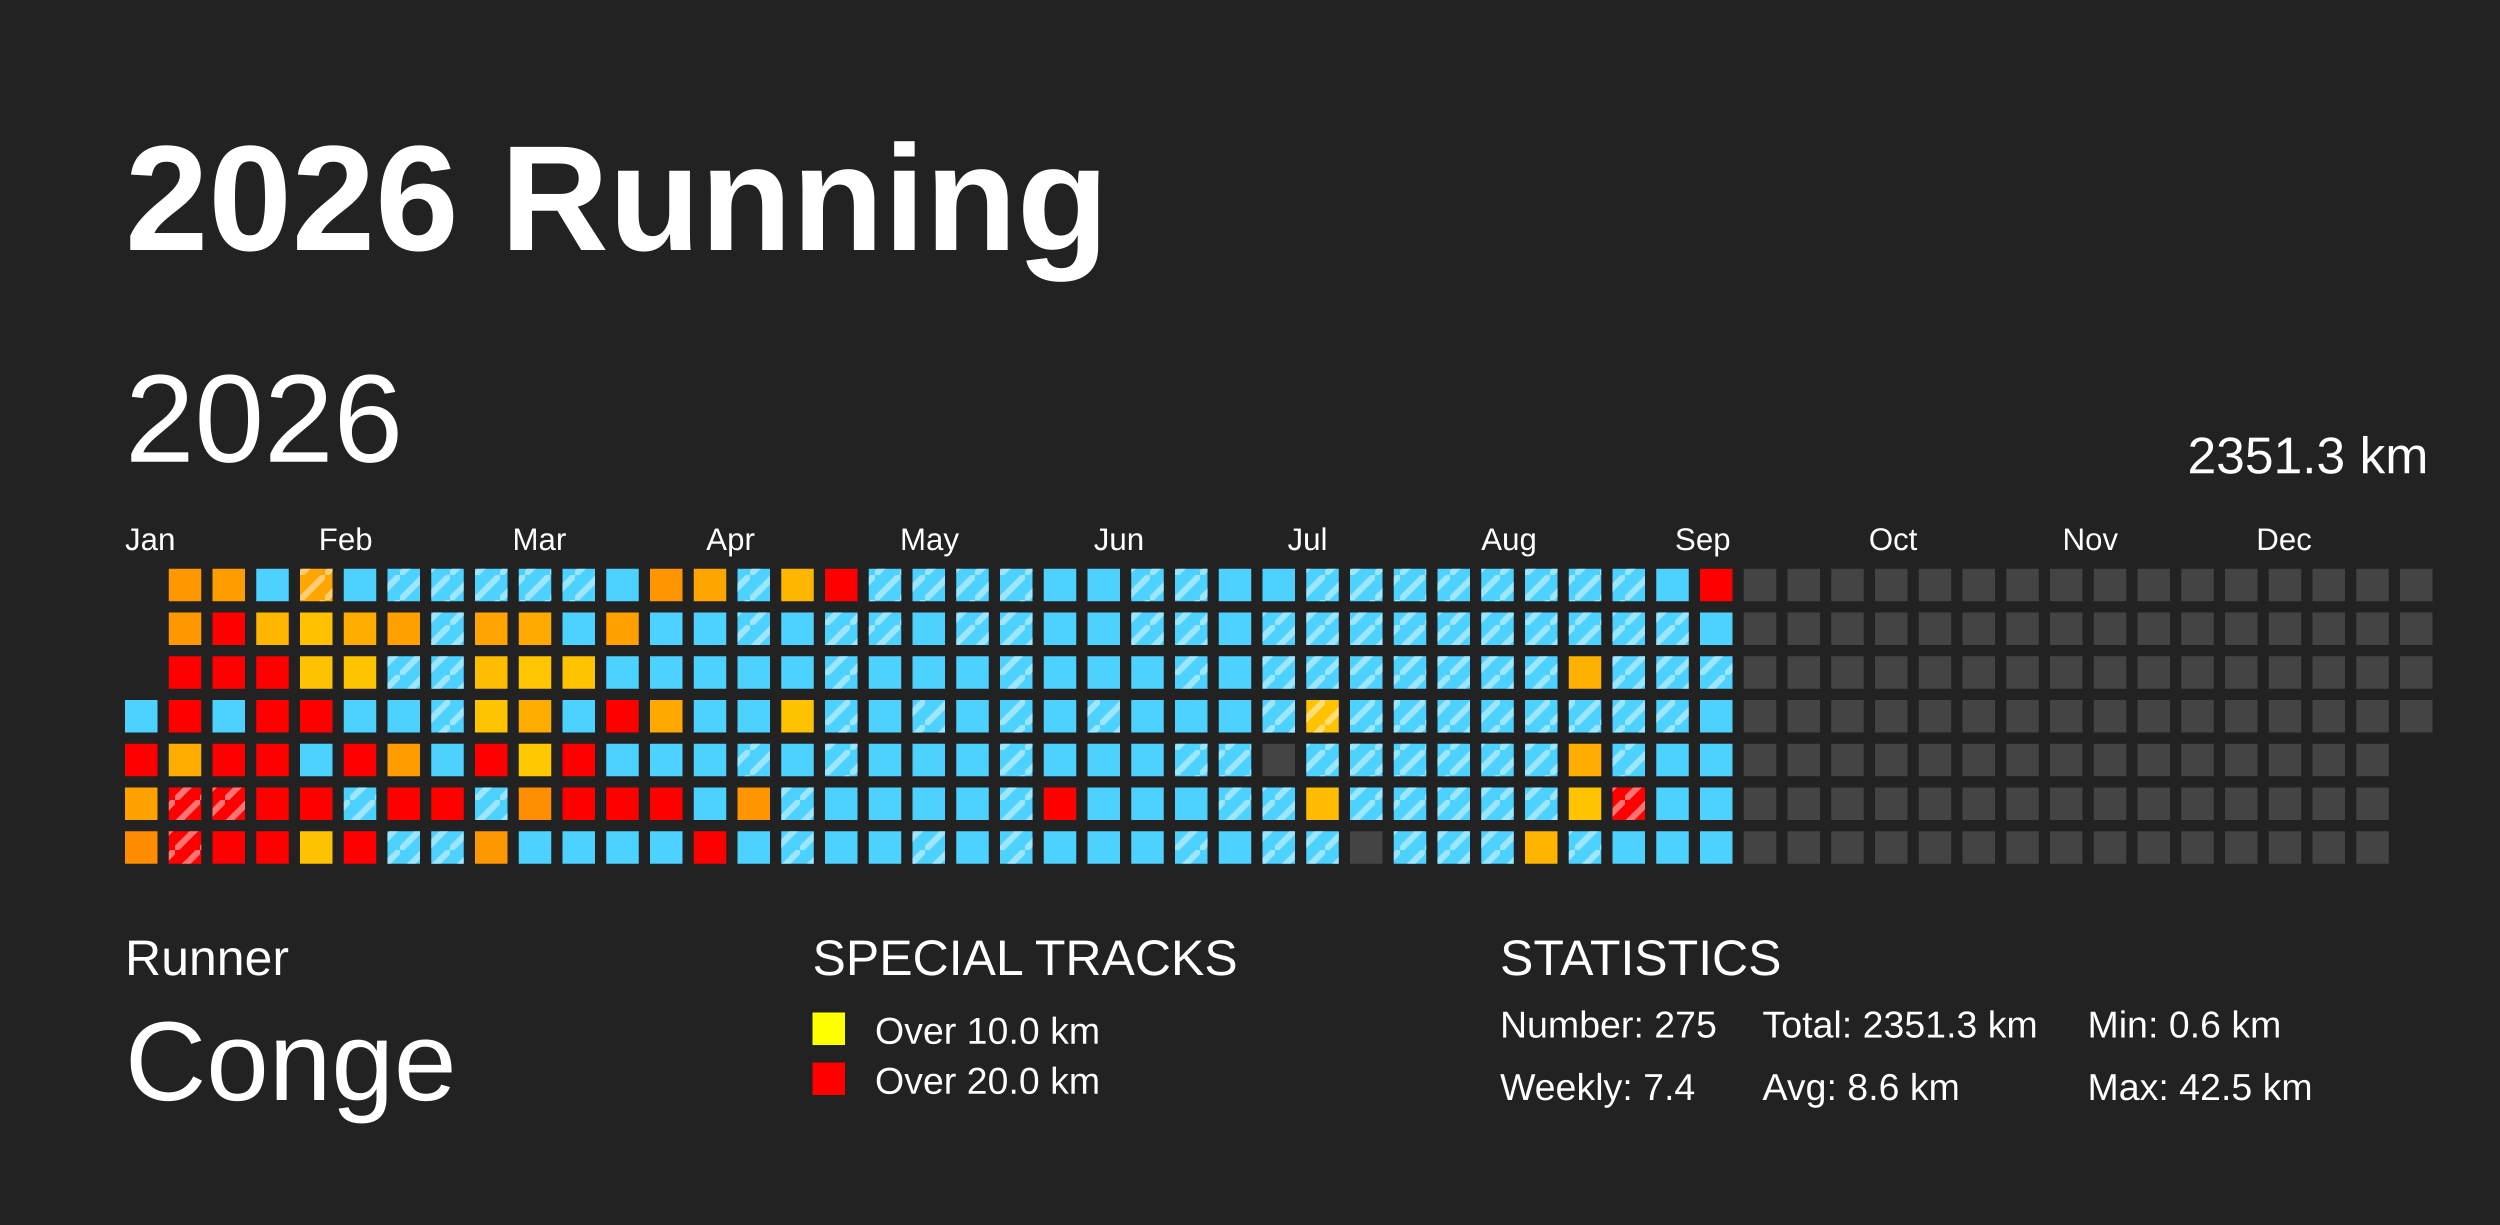
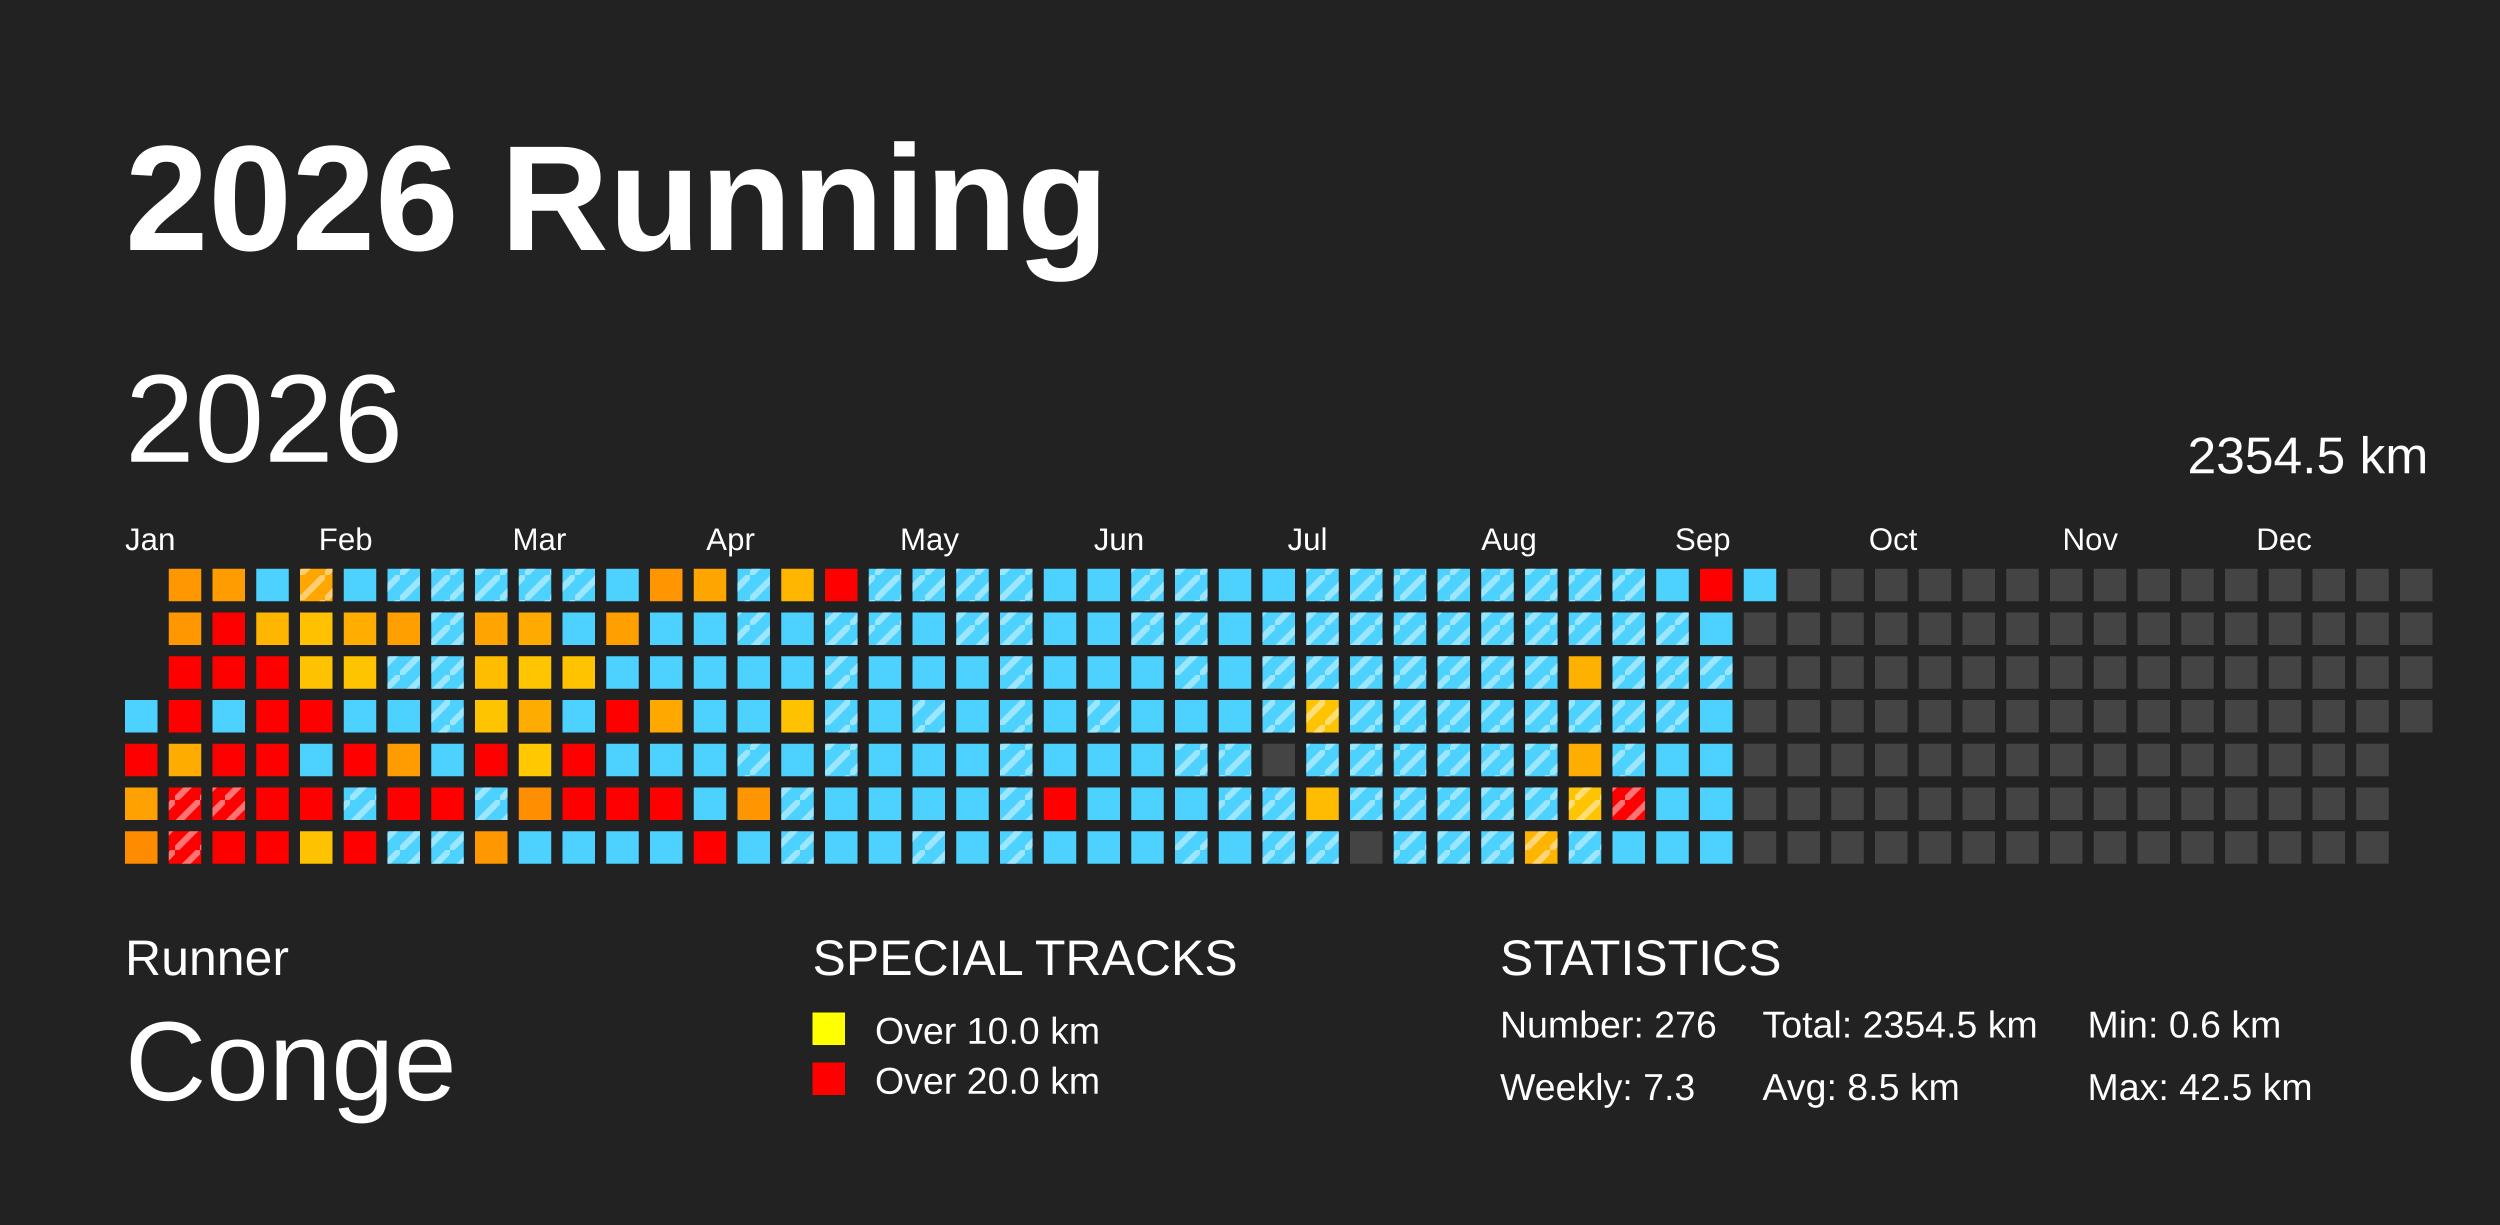
<svg xmlns="http://www.w3.org/2000/svg" baseProfile="full" height="98mm" version="1.1" viewBox="0,0,200,98" width="200mm">
  <defs>
    <pattern height="2" id="indoor-stripe" patternUnits="userSpaceOnUse" width="2">
      <line stroke="white" stroke-opacity="0.45" stroke-width="0.5" x1="0" x2="2" y1="2" y2="0" />
    </pattern>
  </defs>
  <rect fill="#222222" height="98" width="200" x="0" y="0" />
  <text fill="#FFFFFF" style="font-size:12px; font-family:Arial; font-weight:bold;" x="10" y="20">2026 Running</text>
  <text fill="#FFFFFF" style="font-size:4px; font-family:Arial" x="10" y="78">Runner</text>
  <text fill="#FFFFFF" style="font-size:9px; font-family:Arial" x="10" y="88">Conge</text>
  <text fill="#FFFFFF" style="font-size:4px; font-family:Arial" x="65" y="78">SPECIAL TRACKS</text>
  <rect fill="yellow" height="2.6" width="2.6" x="65" y="81" />
  <text fill="#FFFFFF" style="font-size:3px; font-family:Arial" x="70" y="83.5">Over 10.0 km</text>
  <rect fill="red" height="2.6" width="2.6" x="65" y="85" />
  <text fill="#FFFFFF" style="font-size:3px; font-family:Arial" x="70" y="87.5">Over 20.0 km</text>
  <text fill="#FFFFFF" style="font-size:4px; font-family:Arial" x="120" y="78">STATISTICS</text>
-   <text fill="#FFFFFF" style="font-size:3px; font-family:Arial" x="120" y="83">Number: 275</text>
-   <text fill="#FFFFFF" style="font-size:3px; font-family:Arial" x="120" y="88">Weekly: 7.4</text>
-   <text fill="#FFFFFF" style="font-size:3px; font-family:Arial" x="141" y="83">Total: 2351.3 km</text>
-   <text fill="#FFFFFF" style="font-size:3px; font-family:Arial" x="141" y="88">Avg: 8.6 km</text>
+   <text fill="#FFFFFF" style="font-size:3px; font-family:Arial" x="120" y="83">Number: 276</text>
+   <text fill="#FFFFFF" style="font-size:3px; font-family:Arial" x="120" y="88">Weekly: 7.3</text>
+   <text fill="#FFFFFF" style="font-size:3px; font-family:Arial" x="141" y="83">Total: 2354.5 km</text>
+   <text fill="#FFFFFF" style="font-size:3px; font-family:Arial" x="141" y="88">Avg: 8.5 km</text>
  <text fill="#FFFFFF" style="font-size:3px; font-family:Arial" x="167" y="83">Min: 0.6 km</text>
  <text fill="#FFFFFF" style="font-size:3px; font-family:Arial" x="167" y="88">Max: 42.5 km</text>
  <text dominant-baseline="hanging" fill="#FFFFFF" style="font-size:10.0px; font-family:Arial;" x="10" y="30">2026</text>
-   <text dominant-baseline="hanging" fill="#FFFFFF" style="font-size:4.125px; font-family:Arial;" x="175" y="35">2351.3 km</text>
+   <text dominant-baseline="hanging" fill="#FFFFFF" style="font-size:4.125px; font-family:Arial;" x="175" y="35">2354.5 km</text>
  <text fill="#FFFFFF" style="font-size:2.5px; font-family:Arial" x="10.0" y="44">Jan</text>
  <text fill="#FFFFFF" style="font-size:2.5px; font-family:Arial" x="25.5" y="44">Feb</text>
  <text fill="#FFFFFF" style="font-size:2.5px; font-family:Arial" x="41.0" y="44">Mar</text>
  <text fill="#FFFFFF" style="font-size:2.5px; font-family:Arial" x="56.5" y="44">Apr</text>
  <text fill="#FFFFFF" style="font-size:2.5px; font-family:Arial" x="72.0" y="44">May</text>
  <text fill="#FFFFFF" style="font-size:2.5px; font-family:Arial" x="87.5" y="44">Jun</text>
  <text fill="#FFFFFF" style="font-size:2.5px; font-family:Arial" x="103.0" y="44">Jul</text>
  <text fill="#FFFFFF" style="font-size:2.5px; font-family:Arial" x="118.5" y="44">Aug</text>
  <text fill="#FFFFFF" style="font-size:2.5px; font-family:Arial" x="134.0" y="44">Sep</text>
  <text fill="#FFFFFF" style="font-size:2.5px; font-family:Arial" x="149.5" y="44">Oct</text>
  <text fill="#FFFFFF" style="font-size:2.5px; font-family:Arial" x="165.0" y="44">Nov</text>
  <text fill="#FFFFFF" style="font-size:2.5px; font-family:Arial" x="180.5" y="44">Dec</text>
  <rect fill="#4dd2ff" height="2.6" width="2.6" x="10.0" y="56.0" />
  <rect fill="red" height="2.6" width="2.6" x="10.0" y="59.5" />
  <rect fill="#ffa100" height="2.6" width="2.6" x="10.0" y="63.0" />
  <rect fill="#ff8b00" height="2.6" width="2.6" x="10.0" y="66.5" />
  <rect fill="#ff9700" height="2.6" width="2.6" x="13.5" y="45.5" />
  <rect fill="#ff9800" height="2.6" width="2.6" x="13.5" y="49.0" />
  <rect fill="red" height="2.6" width="2.6" x="13.5" y="52.5" />
  <rect fill="red" height="2.6" width="2.6" x="13.5" y="56.0" />
  <rect fill="#ffac00" height="2.6" width="2.6" x="13.5" y="59.5" />
  <rect fill="red" height="2.6" width="2.6" x="13.5" y="63.0" />
  <rect fill="url(#indoor-stripe)" height="2.6" style="pointer-events: none;" width="2.6" x="13.5" y="63.0" />
  <rect fill="red" height="2.6" width="2.6" x="13.5" y="66.5" />
  <rect fill="url(#indoor-stripe)" height="2.6" style="pointer-events: none;" width="2.6" x="13.5" y="66.5" />
  <rect fill="#ff9d00" height="2.6" width="2.6" x="17.0" y="45.5" />
  <rect fill="red" height="2.6" width="2.6" x="17.0" y="49.0" />
  <rect fill="red" height="2.6" width="2.6" x="17.0" y="52.5" />
  <rect fill="#4dd2ff" height="2.6" width="2.6" x="17.0" y="56.0" />
  <rect fill="red" height="2.6" width="2.6" x="17.0" y="59.5" />
  <rect fill="red" height="2.6" width="2.6" x="17.0" y="63.0" />
  <rect fill="url(#indoor-stripe)" height="2.6" style="pointer-events: none;" width="2.6" x="17.0" y="63.0" />
  <rect fill="red" height="2.6" width="2.6" x="17.0" y="66.5" />
  <rect fill="#4dd2ff" height="2.6" width="2.6" x="20.5" y="45.5" />
  <rect fill="#ffb600" height="2.6" width="2.6" x="20.5" y="49.0" />
  <rect fill="red" height="2.6" width="2.6" x="20.5" y="52.5" />
  <rect fill="red" height="2.6" width="2.6" x="20.5" y="56.0" />
  <rect fill="red" height="2.6" width="2.6" x="20.5" y="59.5" />
  <rect fill="red" height="2.6" width="2.6" x="20.5" y="63.0" />
  <rect fill="red" height="2.6" width="2.6" x="20.5" y="66.5" />
  <rect fill="#ffa600" height="2.6" width="2.6" x="24.0" y="45.5" />
  <rect fill="url(#indoor-stripe)" height="2.6" style="pointer-events: none;" width="2.6" x="24.0" y="45.5" />
  <rect fill="#ffc100" height="2.6" width="2.6" x="24.0" y="49.0" />
  <rect fill="#ffc200" height="2.6" width="2.6" x="24.0" y="52.5" />
  <rect fill="red" height="2.6" width="2.6" x="24.0" y="56.0" />
  <rect fill="#4dd2ff" height="2.6" width="2.6" x="24.0" y="59.5" />
  <rect fill="red" height="2.6" width="2.6" x="24.0" y="63.0" />
  <rect fill="#ffc200" height="2.6" width="2.6" x="24.0" y="66.5" />
  <rect fill="#4dd2ff" height="2.6" width="2.6" x="27.5" y="45.5" />
  <rect fill="#ffae00" height="2.6" width="2.6" x="27.5" y="49.0" />
  <rect fill="#ffc400" height="2.6" width="2.6" x="27.5" y="52.5" />
  <rect fill="#4dd2ff" height="2.6" width="2.6" x="27.5" y="56.0" />
  <rect fill="red" height="2.6" width="2.6" x="27.5" y="59.5" />
  <rect fill="#4dd2ff" height="2.6" width="2.6" x="27.5" y="63.0" />
  <rect fill="url(#indoor-stripe)" height="2.6" style="pointer-events: none;" width="2.6" x="27.5" y="63.0" />
  <rect fill="red" height="2.6" width="2.6" x="27.5" y="66.5" />
  <rect fill="#4dd2ff" height="2.6" width="2.6" x="31.0" y="45.5" />
  <rect fill="url(#indoor-stripe)" height="2.6" style="pointer-events: none;" width="2.6" x="31.0" y="45.5" />
  <rect fill="#ffa000" height="2.6" width="2.6" x="31.0" y="49.0" />
  <rect fill="#4dd2ff" height="2.6" width="2.6" x="31.0" y="52.5" />
  <rect fill="url(#indoor-stripe)" height="2.6" style="pointer-events: none;" width="2.6" x="31.0" y="52.5" />
  <rect fill="#4dd2ff" height="2.6" width="2.6" x="31.0" y="56.0" />
  <rect fill="#ff9c00" height="2.6" width="2.6" x="31.0" y="59.5" />
  <rect fill="red" height="2.6" width="2.6" x="31.0" y="63.0" />
  <rect fill="#4dd2ff" height="2.6" width="2.6" x="31.0" y="66.5" />
  <rect fill="url(#indoor-stripe)" height="2.6" style="pointer-events: none;" width="2.6" x="31.0" y="66.5" />
  <rect fill="#4dd2ff" height="2.6" width="2.6" x="34.5" y="45.5" />
  <rect fill="url(#indoor-stripe)" height="2.6" style="pointer-events: none;" width="2.6" x="34.5" y="45.5" />
  <rect fill="#4dd2ff" height="2.6" width="2.6" x="34.5" y="49.0" />
  <rect fill="url(#indoor-stripe)" height="2.6" style="pointer-events: none;" width="2.6" x="34.5" y="49.0" />
  <rect fill="#4dd2ff" height="2.6" width="2.6" x="34.5" y="52.5" />
  <rect fill="url(#indoor-stripe)" height="2.6" style="pointer-events: none;" width="2.6" x="34.5" y="52.5" />
  <rect fill="#4dd2ff" height="2.6" width="2.6" x="34.5" y="56.0" />
  <rect fill="url(#indoor-stripe)" height="2.6" style="pointer-events: none;" width="2.6" x="34.5" y="56.0" />
  <rect fill="#4dd2ff" height="2.6" width="2.6" x="34.5" y="59.5" />
  <rect fill="red" height="2.6" width="2.6" x="34.5" y="63.0" />
  <rect fill="#4dd2ff" height="2.6" width="2.6" x="34.5" y="66.5" />
  <rect fill="url(#indoor-stripe)" height="2.6" style="pointer-events: none;" width="2.6" x="34.5" y="66.5" />
  <rect fill="#4dd2ff" height="2.6" width="2.6" x="38.0" y="45.5" />
  <rect fill="url(#indoor-stripe)" height="2.6" style="pointer-events: none;" width="2.6" x="38.0" y="45.5" />
  <rect fill="#ffa400" height="2.6" width="2.6" x="38.0" y="49.0" />
  <rect fill="#ffbd00" height="2.6" width="2.6" x="38.0" y="52.5" />
  <rect fill="#ffc400" height="2.6" width="2.6" x="38.0" y="56.0" />
  <rect fill="red" height="2.6" width="2.6" x="38.0" y="59.5" />
  <rect fill="#4dd2ff" height="2.6" width="2.6" x="38.0" y="63.0" />
  <rect fill="url(#indoor-stripe)" height="2.6" style="pointer-events: none;" width="2.6" x="38.0" y="63.0" />
  <rect fill="#ff9800" height="2.6" width="2.6" x="38.0" y="66.5" />
  <rect fill="#4dd2ff" height="2.6" width="2.6" x="41.5" y="45.5" />
  <rect fill="url(#indoor-stripe)" height="2.6" style="pointer-events: none;" width="2.6" x="41.5" y="45.5" />
  <rect fill="#ffaa00" height="2.6" width="2.6" x="41.5" y="49.0" />
  <rect fill="#ffc600" height="2.6" width="2.6" x="41.5" y="52.5" />
  <rect fill="#ffac00" height="2.6" width="2.6" x="41.5" y="56.0" />
  <rect fill="#ffc800" height="2.6" width="2.6" x="41.5" y="59.5" />
  <rect fill="#ff8e00" height="2.6" width="2.6" x="41.5" y="63.0" />
  <rect fill="#4dd2ff" height="2.6" width="2.6" x="41.5" y="66.5" />
  <rect fill="#4dd2ff" height="2.6" width="2.6" x="45.0" y="45.5" />
  <rect fill="url(#indoor-stripe)" height="2.6" style="pointer-events: none;" width="2.6" x="45.0" y="45.5" />
  <rect fill="#4dd2ff" height="2.6" width="2.6" x="45.0" y="49.0" />
  <rect fill="#ffc300" height="2.6" width="2.6" x="45.0" y="52.5" />
  <rect fill="#4dd2ff" height="2.6" width="2.6" x="45.0" y="56.0" />
  <rect fill="red" height="2.6" width="2.6" x="45.0" y="59.5" />
  <rect fill="red" height="2.6" width="2.6" x="45.0" y="63.0" />
  <rect fill="#4dd2ff" height="2.6" width="2.6" x="45.0" y="66.5" />
  <rect fill="#4dd2ff" height="2.6" width="2.6" x="48.5" y="45.5" />
  <rect fill="#ff9f00" height="2.6" width="2.6" x="48.5" y="49.0" />
  <rect fill="#4dd2ff" height="2.6" width="2.6" x="48.5" y="52.5" />
  <rect fill="red" height="2.6" width="2.6" x="48.5" y="56.0" />
  <rect fill="#4dd2ff" height="2.6" width="2.6" x="48.5" y="59.5" />
  <rect fill="red" height="2.6" width="2.6" x="48.5" y="63.0" />
  <rect fill="#4dd2ff" height="2.6" width="2.6" x="48.5" y="66.5" />
  <rect fill="#ff9500" height="2.6" width="2.6" x="52.0" y="45.5" />
  <rect fill="#4dd2ff" height="2.6" width="2.6" x="52.0" y="49.0" />
  <rect fill="#4dd2ff" height="2.6" width="2.6" x="52.0" y="52.5" />
  <rect fill="#ffa900" height="2.6" width="2.6" x="52.0" y="56.0" />
  <rect fill="#4dd2ff" height="2.6" width="2.6" x="52.0" y="59.5" />
  <rect fill="red" height="2.6" width="2.6" x="52.0" y="63.0" />
  <rect fill="#4dd2ff" height="2.6" width="2.6" x="52.0" y="66.5" />
  <rect fill="#ffa500" height="2.6" width="2.6" x="55.5" y="45.5" />
  <rect fill="#4dd2ff" height="2.6" width="2.6" x="55.5" y="49.0" />
  <rect fill="#4dd2ff" height="2.6" width="2.6" x="55.5" y="52.5" />
  <rect fill="#4dd2ff" height="2.6" width="2.6" x="55.5" y="56.0" />
  <rect fill="#4dd2ff" height="2.6" width="2.6" x="55.5" y="59.5" />
  <rect fill="#4dd2ff" height="2.6" width="2.6" x="55.5" y="63.0" />
  <rect fill="red" height="2.6" width="2.6" x="55.5" y="66.5" />
  <rect fill="#4dd2ff" height="2.6" width="2.6" x="59.0" y="45.5" />
  <rect fill="url(#indoor-stripe)" height="2.6" style="pointer-events: none;" width="2.6" x="59.0" y="45.5" />
  <rect fill="#4dd2ff" height="2.6" width="2.6" x="59.0" y="49.0" />
  <rect fill="url(#indoor-stripe)" height="2.6" style="pointer-events: none;" width="2.6" x="59.0" y="49.0" />
  <rect fill="#4dd2ff" height="2.6" width="2.6" x="59.0" y="52.5" />
  <rect fill="#4dd2ff" height="2.6" width="2.6" x="59.0" y="56.0" />
  <rect fill="#4dd2ff" height="2.6" width="2.6" x="59.0" y="59.5" />
  <rect fill="url(#indoor-stripe)" height="2.6" style="pointer-events: none;" width="2.6" x="59.0" y="59.5" />
  <rect fill="#ff9500" height="2.6" width="2.6" x="59.0" y="63.0" />
  <rect fill="#4dd2ff" height="2.6" width="2.6" x="59.0" y="66.5" />
  <rect fill="#ffb600" height="2.6" width="2.6" x="62.5" y="45.5" />
  <rect fill="#4dd2ff" height="2.6" width="2.6" x="62.5" y="49.0" />
  <rect fill="#4dd2ff" height="2.6" width="2.6" x="62.5" y="52.5" />
  <rect fill="#ffc200" height="2.6" width="2.6" x="62.5" y="56.0" />
  <rect fill="#4dd2ff" height="2.6" width="2.6" x="62.5" y="59.5" />
  <rect fill="#4dd2ff" height="2.6" width="2.6" x="62.5" y="63.0" />
  <rect fill="url(#indoor-stripe)" height="2.6" style="pointer-events: none;" width="2.6" x="62.5" y="63.0" />
  <rect fill="#4dd2ff" height="2.6" width="2.6" x="62.5" y="66.5" />
  <rect fill="url(#indoor-stripe)" height="2.6" style="pointer-events: none;" width="2.6" x="62.5" y="66.5" />
  <rect fill="red" height="2.6" width="2.6" x="66.0" y="45.5" />
  <rect fill="#4dd2ff" height="2.6" width="2.6" x="66.0" y="49.0" />
  <rect fill="url(#indoor-stripe)" height="2.6" style="pointer-events: none;" width="2.6" x="66.0" y="49.0" />
  <rect fill="#4dd2ff" height="2.6" width="2.6" x="66.0" y="52.5" />
  <rect fill="url(#indoor-stripe)" height="2.6" style="pointer-events: none;" width="2.6" x="66.0" y="52.5" />
  <rect fill="#4dd2ff" height="2.6" width="2.6" x="66.0" y="56.0" />
  <rect fill="url(#indoor-stripe)" height="2.6" style="pointer-events: none;" width="2.6" x="66.0" y="56.0" />
  <rect fill="#4dd2ff" height="2.6" width="2.6" x="66.0" y="59.5" />
  <rect fill="url(#indoor-stripe)" height="2.6" style="pointer-events: none;" width="2.6" x="66.0" y="59.5" />
  <rect fill="#4dd2ff" height="2.6" width="2.6" x="66.0" y="63.0" />
  <rect fill="#4dd2ff" height="2.6" width="2.6" x="66.0" y="66.5" />
  <rect fill="#4dd2ff" height="2.6" width="2.6" x="69.5" y="45.5" />
  <rect fill="url(#indoor-stripe)" height="2.6" style="pointer-events: none;" width="2.6" x="69.5" y="45.5" />
  <rect fill="#4dd2ff" height="2.6" width="2.6" x="69.5" y="49.0" />
  <rect fill="url(#indoor-stripe)" height="2.6" style="pointer-events: none;" width="2.6" x="69.5" y="49.0" />
  <rect fill="#4dd2ff" height="2.6" width="2.6" x="69.5" y="52.5" />
  <rect fill="#4dd2ff" height="2.6" width="2.6" x="69.5" y="56.0" />
  <rect fill="#4dd2ff" height="2.6" width="2.6" x="69.5" y="59.5" />
  <rect fill="#4dd2ff" height="2.6" width="2.6" x="69.5" y="63.0" />
  <rect fill="#4dd2ff" height="2.6" width="2.6" x="69.5" y="66.5" />
  <rect fill="#4dd2ff" height="2.6" width="2.6" x="73.0" y="45.5" />
  <rect fill="url(#indoor-stripe)" height="2.6" style="pointer-events: none;" width="2.6" x="73.0" y="45.5" />
  <rect fill="#4dd2ff" height="2.6" width="2.6" x="73.0" y="49.0" />
  <rect fill="#4dd2ff" height="2.6" width="2.6" x="73.0" y="52.5" />
  <rect fill="#4dd2ff" height="2.6" width="2.6" x="73.0" y="56.0" />
  <rect fill="url(#indoor-stripe)" height="2.6" style="pointer-events: none;" width="2.6" x="73.0" y="56.0" />
  <rect fill="#4dd2ff" height="2.6" width="2.6" x="73.0" y="59.5" />
  <rect fill="#4dd2ff" height="2.6" width="2.6" x="73.0" y="63.0" />
  <rect fill="#4dd2ff" height="2.6" width="2.6" x="73.0" y="66.5" />
  <rect fill="url(#indoor-stripe)" height="2.6" style="pointer-events: none;" width="2.6" x="73.0" y="66.5" />
  <rect fill="#4dd2ff" height="2.6" width="2.6" x="76.5" y="45.5" />
  <rect fill="url(#indoor-stripe)" height="2.6" style="pointer-events: none;" width="2.6" x="76.5" y="45.5" />
  <rect fill="#4dd2ff" height="2.6" width="2.6" x="76.5" y="49.0" />
  <rect fill="url(#indoor-stripe)" height="2.6" style="pointer-events: none;" width="2.6" x="76.5" y="49.0" />
  <rect fill="#4dd2ff" height="2.6" width="2.6" x="76.5" y="52.5" />
  <rect fill="#4dd2ff" height="2.6" width="2.6" x="76.5" y="56.0" />
  <rect fill="#4dd2ff" height="2.6" width="2.6" x="76.5" y="59.5" />
  <rect fill="#4dd2ff" height="2.6" width="2.6" x="76.5" y="63.0" />
  <rect fill="#4dd2ff" height="2.6" width="2.6" x="76.5" y="66.5" />
  <rect fill="#4dd2ff" height="2.6" width="2.6" x="80.0" y="45.5" />
  <rect fill="url(#indoor-stripe)" height="2.6" style="pointer-events: none;" width="2.6" x="80.0" y="45.5" />
  <rect fill="#4dd2ff" height="2.6" width="2.6" x="80.0" y="49.0" />
  <rect fill="url(#indoor-stripe)" height="2.6" style="pointer-events: none;" width="2.6" x="80.0" y="49.0" />
  <rect fill="#4dd2ff" height="2.6" width="2.6" x="80.0" y="52.5" />
  <rect fill="url(#indoor-stripe)" height="2.6" style="pointer-events: none;" width="2.6" x="80.0" y="52.5" />
  <rect fill="#4dd2ff" height="2.6" width="2.6" x="80.0" y="56.0" />
  <rect fill="url(#indoor-stripe)" height="2.6" style="pointer-events: none;" width="2.6" x="80.0" y="56.0" />
  <rect fill="#4dd2ff" height="2.6" width="2.6" x="80.0" y="59.5" />
  <rect fill="url(#indoor-stripe)" height="2.6" style="pointer-events: none;" width="2.6" x="80.0" y="59.5" />
  <rect fill="#4dd2ff" height="2.6" width="2.6" x="80.0" y="63.0" />
  <rect fill="url(#indoor-stripe)" height="2.6" style="pointer-events: none;" width="2.6" x="80.0" y="63.0" />
  <rect fill="#4dd2ff" height="2.6" width="2.6" x="80.0" y="66.5" />
  <rect fill="url(#indoor-stripe)" height="2.6" style="pointer-events: none;" width="2.6" x="80.0" y="66.5" />
  <rect fill="#4dd2ff" height="2.6" width="2.6" x="83.5" y="45.5" />
  <rect fill="#4dd2ff" height="2.6" width="2.6" x="83.5" y="49.0" />
  <rect fill="#4dd2ff" height="2.6" width="2.6" x="83.5" y="52.5" />
  <rect fill="#4dd2ff" height="2.6" width="2.6" x="83.5" y="56.0" />
  <rect fill="#4dd2ff" height="2.6" width="2.6" x="83.5" y="59.5" />
  <rect fill="red" height="2.6" width="2.6" x="83.5" y="63.0" />
  <rect fill="#4dd2ff" height="2.6" width="2.6" x="83.5" y="66.5" />
  <rect fill="#4dd2ff" height="2.6" width="2.6" x="87.0" y="45.5" />
  <rect fill="#4dd2ff" height="2.6" width="2.6" x="87.0" y="49.0" />
  <rect fill="#4dd2ff" height="2.6" width="2.6" x="87.0" y="52.5" />
  <rect fill="#4dd2ff" height="2.6" width="2.6" x="87.0" y="56.0" />
  <rect fill="url(#indoor-stripe)" height="2.6" style="pointer-events: none;" width="2.6" x="87.0" y="56.0" />
  <rect fill="#4dd2ff" height="2.6" width="2.6" x="87.0" y="59.5" />
  <rect fill="#4dd2ff" height="2.6" width="2.6" x="87.0" y="63.0" />
  <rect fill="#4dd2ff" height="2.6" width="2.6" x="87.0" y="66.5" />
  <rect fill="#4dd2ff" height="2.6" width="2.6" x="90.5" y="45.5" />
  <rect fill="url(#indoor-stripe)" height="2.6" style="pointer-events: none;" width="2.6" x="90.5" y="45.5" />
  <rect fill="#4dd2ff" height="2.6" width="2.6" x="90.5" y="49.0" />
  <rect fill="url(#indoor-stripe)" height="2.6" style="pointer-events: none;" width="2.6" x="90.5" y="49.0" />
  <rect fill="#4dd2ff" height="2.6" width="2.6" x="90.5" y="52.5" />
  <rect fill="#4dd2ff" height="2.6" width="2.6" x="90.5" y="56.0" />
  <rect fill="#4dd2ff" height="2.6" width="2.6" x="90.5" y="59.5" />
  <rect fill="#4dd2ff" height="2.6" width="2.6" x="90.5" y="63.0" />
  <rect fill="#4dd2ff" height="2.6" width="2.6" x="90.5" y="66.5" />
  <rect fill="#4dd2ff" height="2.6" width="2.6" x="94.0" y="45.5" />
  <rect fill="url(#indoor-stripe)" height="2.6" style="pointer-events: none;" width="2.6" x="94.0" y="45.5" />
  <rect fill="#4dd2ff" height="2.6" width="2.6" x="94.0" y="49.0" />
  <rect fill="url(#indoor-stripe)" height="2.6" style="pointer-events: none;" width="2.6" x="94.0" y="49.0" />
  <rect fill="#4dd2ff" height="2.6" width="2.6" x="94.0" y="52.5" />
  <rect fill="url(#indoor-stripe)" height="2.6" style="pointer-events: none;" width="2.6" x="94.0" y="52.5" />
  <rect fill="#4dd2ff" height="2.6" width="2.6" x="94.0" y="56.0" />
  <rect fill="#4dd2ff" height="2.6" width="2.6" x="94.0" y="59.5" />
  <rect fill="url(#indoor-stripe)" height="2.6" style="pointer-events: none;" width="2.6" x="94.0" y="59.5" />
  <rect fill="#4dd2ff" height="2.6" width="2.6" x="94.0" y="63.0" />
  <rect fill="#4dd2ff" height="2.6" width="2.6" x="94.0" y="66.5" />
  <rect fill="url(#indoor-stripe)" height="2.6" style="pointer-events: none;" width="2.6" x="94.0" y="66.5" />
  <rect fill="#4dd2ff" height="2.6" width="2.6" x="97.5" y="45.5" />
  <rect fill="#4dd2ff" height="2.6" width="2.6" x="97.5" y="49.0" />
  <rect fill="#4dd2ff" height="2.6" width="2.6" x="97.5" y="52.5" />
  <rect fill="#4dd2ff" height="2.6" width="2.6" x="97.5" y="56.0" />
  <rect fill="#4dd2ff" height="2.6" width="2.6" x="97.5" y="59.5" />
  <rect fill="url(#indoor-stripe)" height="2.6" style="pointer-events: none;" width="2.6" x="97.5" y="59.5" />
  <rect fill="#4dd2ff" height="2.6" width="2.6" x="97.5" y="63.0" />
  <rect fill="url(#indoor-stripe)" height="2.6" style="pointer-events: none;" width="2.6" x="97.5" y="63.0" />
  <rect fill="#4dd2ff" height="2.6" width="2.6" x="97.5" y="66.5" />
  <rect fill="#4dd2ff" height="2.6" width="2.6" x="101.0" y="45.5" />
  <rect fill="#4dd2ff" height="2.6" width="2.6" x="101.0" y="49.0" />
  <rect fill="url(#indoor-stripe)" height="2.6" style="pointer-events: none;" width="2.6" x="101.0" y="49.0" />
  <rect fill="#4dd2ff" height="2.6" width="2.6" x="101.0" y="52.5" />
  <rect fill="url(#indoor-stripe)" height="2.6" style="pointer-events: none;" width="2.6" x="101.0" y="52.5" />
  <rect fill="#4dd2ff" height="2.6" width="2.6" x="101.0" y="56.0" />
  <rect fill="url(#indoor-stripe)" height="2.6" style="pointer-events: none;" width="2.6" x="101.0" y="56.0" />
  <rect fill="#444444" height="2.6" width="2.6" x="101.0" y="59.5" />
  <rect fill="#4dd2ff" height="2.6" width="2.6" x="101.0" y="63.0" />
  <rect fill="url(#indoor-stripe)" height="2.6" style="pointer-events: none;" width="2.6" x="101.0" y="63.0" />
  <rect fill="#4dd2ff" height="2.6" width="2.6" x="101.0" y="66.5" />
  <rect fill="url(#indoor-stripe)" height="2.6" style="pointer-events: none;" width="2.6" x="101.0" y="66.5" />
  <rect fill="#4dd2ff" height="2.6" width="2.6" x="104.5" y="45.5" />
  <rect fill="url(#indoor-stripe)" height="2.6" style="pointer-events: none;" width="2.6" x="104.5" y="45.5" />
  <rect fill="#4dd2ff" height="2.6" width="2.6" x="104.5" y="49.0" />
  <rect fill="url(#indoor-stripe)" height="2.6" style="pointer-events: none;" width="2.6" x="104.5" y="49.0" />
  <rect fill="#4dd2ff" height="2.6" width="2.6" x="104.5" y="52.5" />
  <rect fill="url(#indoor-stripe)" height="2.6" style="pointer-events: none;" width="2.6" x="104.5" y="52.5" />
  <rect fill="#ffc300" height="2.6" width="2.6" x="104.5" y="56.0" />
  <rect fill="url(#indoor-stripe)" height="2.6" style="pointer-events: none;" width="2.6" x="104.5" y="56.0" />
  <rect fill="#4dd2ff" height="2.6" width="2.6" x="104.5" y="59.5" />
  <rect fill="url(#indoor-stripe)" height="2.6" style="pointer-events: none;" width="2.6" x="104.5" y="59.5" />
  <rect fill="#ffbc00" height="2.6" width="2.6" x="104.5" y="63.0" />
  <rect fill="#4dd2ff" height="2.6" width="2.6" x="104.5" y="66.5" />
  <rect fill="url(#indoor-stripe)" height="2.6" style="pointer-events: none;" width="2.6" x="104.5" y="66.5" />
  <rect fill="#4dd2ff" height="2.6" width="2.6" x="108.0" y="45.5" />
  <rect fill="url(#indoor-stripe)" height="2.6" style="pointer-events: none;" width="2.6" x="108.0" y="45.5" />
  <rect fill="#4dd2ff" height="2.6" width="2.6" x="108.0" y="49.0" />
  <rect fill="url(#indoor-stripe)" height="2.6" style="pointer-events: none;" width="2.6" x="108.0" y="49.0" />
  <rect fill="#4dd2ff" height="2.6" width="2.6" x="108.0" y="52.5" />
  <rect fill="url(#indoor-stripe)" height="2.6" style="pointer-events: none;" width="2.6" x="108.0" y="52.5" />
  <rect fill="#4dd2ff" height="2.6" width="2.6" x="108.0" y="56.0" />
  <rect fill="url(#indoor-stripe)" height="2.6" style="pointer-events: none;" width="2.6" x="108.0" y="56.0" />
  <rect fill="#4dd2ff" height="2.6" width="2.6" x="108.0" y="59.5" />
  <rect fill="url(#indoor-stripe)" height="2.6" style="pointer-events: none;" width="2.6" x="108.0" y="59.5" />
  <rect fill="#4dd2ff" height="2.6" width="2.6" x="108.0" y="63.0" />
  <rect fill="url(#indoor-stripe)" height="2.6" style="pointer-events: none;" width="2.6" x="108.0" y="63.0" />
  <rect fill="#444444" height="2.6" width="2.6" x="108.0" y="66.5" />
  <rect fill="#4dd2ff" height="2.6" width="2.6" x="111.5" y="45.5" />
  <rect fill="url(#indoor-stripe)" height="2.6" style="pointer-events: none;" width="2.6" x="111.5" y="45.5" />
  <rect fill="#4dd2ff" height="2.6" width="2.6" x="111.5" y="49.0" />
  <rect fill="url(#indoor-stripe)" height="2.6" style="pointer-events: none;" width="2.6" x="111.5" y="49.0" />
  <rect fill="#4dd2ff" height="2.6" width="2.6" x="111.5" y="52.5" />
  <rect fill="url(#indoor-stripe)" height="2.6" style="pointer-events: none;" width="2.6" x="111.5" y="52.5" />
  <rect fill="#4dd2ff" height="2.6" width="2.6" x="111.5" y="56.0" />
  <rect fill="url(#indoor-stripe)" height="2.6" style="pointer-events: none;" width="2.6" x="111.5" y="56.0" />
  <rect fill="#4dd2ff" height="2.6" width="2.6" x="111.5" y="59.5" />
  <rect fill="url(#indoor-stripe)" height="2.6" style="pointer-events: none;" width="2.6" x="111.5" y="59.5" />
  <rect fill="#4dd2ff" height="2.6" width="2.6" x="111.5" y="63.0" />
  <rect fill="url(#indoor-stripe)" height="2.6" style="pointer-events: none;" width="2.6" x="111.5" y="63.0" />
  <rect fill="#4dd2ff" height="2.6" width="2.6" x="111.5" y="66.5" />
  <rect fill="url(#indoor-stripe)" height="2.6" style="pointer-events: none;" width="2.6" x="111.5" y="66.5" />
  <rect fill="#4dd2ff" height="2.6" width="2.6" x="115.0" y="45.5" />
  <rect fill="url(#indoor-stripe)" height="2.6" style="pointer-events: none;" width="2.6" x="115.0" y="45.5" />
  <rect fill="#4dd2ff" height="2.6" width="2.6" x="115.0" y="49.0" />
  <rect fill="url(#indoor-stripe)" height="2.6" style="pointer-events: none;" width="2.6" x="115.0" y="49.0" />
  <rect fill="#4dd2ff" height="2.6" width="2.6" x="115.0" y="52.5" />
  <rect fill="url(#indoor-stripe)" height="2.6" style="pointer-events: none;" width="2.6" x="115.0" y="52.5" />
  <rect fill="#4dd2ff" height="2.6" width="2.6" x="115.0" y="56.0" />
  <rect fill="url(#indoor-stripe)" height="2.6" style="pointer-events: none;" width="2.6" x="115.0" y="56.0" />
  <rect fill="#4dd2ff" height="2.6" width="2.6" x="115.0" y="59.5" />
  <rect fill="url(#indoor-stripe)" height="2.6" style="pointer-events: none;" width="2.6" x="115.0" y="59.5" />
  <rect fill="#4dd2ff" height="2.6" width="2.6" x="115.0" y="63.0" />
  <rect fill="url(#indoor-stripe)" height="2.6" style="pointer-events: none;" width="2.6" x="115.0" y="63.0" />
  <rect fill="#4dd2ff" height="2.6" width="2.6" x="115.0" y="66.5" />
  <rect fill="url(#indoor-stripe)" height="2.6" style="pointer-events: none;" width="2.6" x="115.0" y="66.5" />
  <rect fill="#4dd2ff" height="2.6" width="2.6" x="118.5" y="45.5" />
  <rect fill="url(#indoor-stripe)" height="2.6" style="pointer-events: none;" width="2.6" x="118.5" y="45.5" />
  <rect fill="#4dd2ff" height="2.6" width="2.6" x="118.5" y="49.0" />
  <rect fill="url(#indoor-stripe)" height="2.6" style="pointer-events: none;" width="2.6" x="118.5" y="49.0" />
  <rect fill="#4dd2ff" height="2.6" width="2.6" x="118.5" y="52.5" />
  <rect fill="url(#indoor-stripe)" height="2.6" style="pointer-events: none;" width="2.6" x="118.5" y="52.5" />
  <rect fill="#4dd2ff" height="2.6" width="2.6" x="118.5" y="56.0" />
  <rect fill="url(#indoor-stripe)" height="2.6" style="pointer-events: none;" width="2.6" x="118.5" y="56.0" />
  <rect fill="#4dd2ff" height="2.6" width="2.6" x="118.5" y="59.5" />
  <rect fill="url(#indoor-stripe)" height="2.6" style="pointer-events: none;" width="2.6" x="118.5" y="59.5" />
  <rect fill="#4dd2ff" height="2.6" width="2.6" x="118.5" y="63.0" />
  <rect fill="url(#indoor-stripe)" height="2.6" style="pointer-events: none;" width="2.6" x="118.5" y="63.0" />
  <rect fill="#4dd2ff" height="2.6" width="2.6" x="118.5" y="66.5" />
  <rect fill="url(#indoor-stripe)" height="2.6" style="pointer-events: none;" width="2.6" x="118.5" y="66.5" />
  <rect fill="#4dd2ff" height="2.6" width="2.6" x="122.0" y="45.5" />
  <rect fill="url(#indoor-stripe)" height="2.6" style="pointer-events: none;" width="2.6" x="122.0" y="45.5" />
  <rect fill="#4dd2ff" height="2.6" width="2.6" x="122.0" y="49.0" />
  <rect fill="url(#indoor-stripe)" height="2.6" style="pointer-events: none;" width="2.6" x="122.0" y="49.0" />
  <rect fill="#4dd2ff" height="2.6" width="2.6" x="122.0" y="52.5" />
  <rect fill="url(#indoor-stripe)" height="2.6" style="pointer-events: none;" width="2.6" x="122.0" y="52.5" />
  <rect fill="#4dd2ff" height="2.6" width="2.6" x="122.0" y="56.0" />
  <rect fill="url(#indoor-stripe)" height="2.6" style="pointer-events: none;" width="2.6" x="122.0" y="56.0" />
  <rect fill="#4dd2ff" height="2.6" width="2.6" x="122.0" y="59.5" />
  <rect fill="url(#indoor-stripe)" height="2.6" style="pointer-events: none;" width="2.6" x="122.0" y="59.5" />
  <rect fill="#4dd2ff" height="2.6" width="2.6" x="122.0" y="63.0" />
  <rect fill="url(#indoor-stripe)" height="2.6" style="pointer-events: none;" width="2.6" x="122.0" y="63.0" />
  <rect fill="#ffb400" height="2.6" width="2.6" x="122.0" y="66.5" />
+   <rect fill="url(#indoor-stripe)" height="2.6" style="pointer-events: none;" width="2.6" x="122.0" y="66.5" />
  <rect fill="#4dd2ff" height="2.6" width="2.6" x="125.5" y="45.5" />
  <rect fill="url(#indoor-stripe)" height="2.6" style="pointer-events: none;" width="2.6" x="125.5" y="45.5" />
  <rect fill="#4dd2ff" height="2.6" width="2.6" x="125.5" y="49.0" />
  <rect fill="url(#indoor-stripe)" height="2.6" style="pointer-events: none;" width="2.6" x="125.5" y="49.0" />
  <rect fill="#ffb100" height="2.6" width="2.6" x="125.5" y="52.5" />
  <rect fill="#4dd2ff" height="2.6" width="2.6" x="125.5" y="56.0" />
  <rect fill="url(#indoor-stripe)" height="2.6" style="pointer-events: none;" width="2.6" x="125.5" y="56.0" />
  <rect fill="#ffae00" height="2.6" width="2.6" x="125.5" y="59.5" />
  <rect fill="#ffc400" height="2.6" width="2.6" x="125.5" y="63.0" />
+   <rect fill="url(#indoor-stripe)" height="2.6" style="pointer-events: none;" width="2.6" x="125.5" y="63.0" />
  <rect fill="#4dd2ff" height="2.6" width="2.6" x="125.5" y="66.5" />
  <rect fill="url(#indoor-stripe)" height="2.6" style="pointer-events: none;" width="2.6" x="125.5" y="66.5" />
  <rect fill="#4dd2ff" height="2.6" width="2.6" x="129.0" y="45.5" />
  <rect fill="url(#indoor-stripe)" height="2.6" style="pointer-events: none;" width="2.6" x="129.0" y="45.5" />
  <rect fill="#4dd2ff" height="2.6" width="2.6" x="129.0" y="49.0" />
  <rect fill="url(#indoor-stripe)" height="2.6" style="pointer-events: none;" width="2.6" x="129.0" y="49.0" />
  <rect fill="#4dd2ff" height="2.6" width="2.6" x="129.0" y="52.5" />
  <rect fill="url(#indoor-stripe)" height="2.6" style="pointer-events: none;" width="2.6" x="129.0" y="52.5" />
  <rect fill="#4dd2ff" height="2.6" width="2.6" x="129.0" y="56.0" />
  <rect fill="url(#indoor-stripe)" height="2.6" style="pointer-events: none;" width="2.6" x="129.0" y="56.0" />
  <rect fill="#4dd2ff" height="2.6" width="2.6" x="129.0" y="59.5" />
  <rect fill="url(#indoor-stripe)" height="2.6" style="pointer-events: none;" width="2.6" x="129.0" y="59.5" />
  <rect fill="red" height="2.6" width="2.6" x="129.0" y="63.0" />
  <rect fill="url(#indoor-stripe)" height="2.6" style="pointer-events: none;" width="2.6" x="129.0" y="63.0" />
  <rect fill="#4dd2ff" height="2.6" width="2.6" x="129.0" y="66.5" />
  <rect fill="#4dd2ff" height="2.6" width="2.6" x="132.5" y="45.5" />
  <rect fill="#4dd2ff" height="2.6" width="2.6" x="132.5" y="49.0" />
  <rect fill="url(#indoor-stripe)" height="2.6" style="pointer-events: none;" width="2.6" x="132.5" y="49.0" />
  <rect fill="#4dd2ff" height="2.6" width="2.6" x="132.5" y="52.5" />
  <rect fill="url(#indoor-stripe)" height="2.6" style="pointer-events: none;" width="2.6" x="132.5" y="52.5" />
  <rect fill="#4dd2ff" height="2.6" width="2.6" x="132.5" y="56.0" />
  <rect fill="url(#indoor-stripe)" height="2.6" style="pointer-events: none;" width="2.6" x="132.5" y="56.0" />
  <rect fill="#4dd2ff" height="2.6" width="2.6" x="132.5" y="59.5" />
  <rect fill="#4dd2ff" height="2.6" width="2.6" x="132.5" y="63.0" />
  <rect fill="#4dd2ff" height="2.6" width="2.6" x="132.5" y="66.5" />
  <rect fill="red" height="2.6" width="2.6" x="136.0" y="45.5" />
  <rect fill="#4dd2ff" height="2.6" width="2.6" x="136.0" y="49.0" />
  <rect fill="#4dd2ff" height="2.6" width="2.6" x="136.0" y="52.5" />
  <rect fill="url(#indoor-stripe)" height="2.6" style="pointer-events: none;" width="2.6" x="136.0" y="52.5" />
  <rect fill="#4dd2ff" height="2.6" width="2.6" x="136.0" y="56.0" />
  <rect fill="#4dd2ff" height="2.6" width="2.6" x="136.0" y="59.5" />
  <rect fill="#4dd2ff" height="2.6" width="2.6" x="136.0" y="63.0" />
  <rect fill="#4dd2ff" height="2.6" width="2.6" x="136.0" y="66.5" />
-   <rect fill="#444444" height="2.6" width="2.6" x="139.5" y="45.5" />
+   <rect fill="#4dd2ff" height="2.6" width="2.6" x="139.5" y="45.5" />
  <rect fill="#444444" height="2.6" width="2.6" x="139.5" y="49.0" />
  <rect fill="#444444" height="2.6" width="2.6" x="139.5" y="52.5" />
  <rect fill="#444444" height="2.6" width="2.6" x="139.5" y="56.0" />
  <rect fill="#444444" height="2.6" width="2.6" x="139.5" y="59.5" />
  <rect fill="#444444" height="2.6" width="2.6" x="139.5" y="63.0" />
  <rect fill="#444444" height="2.6" width="2.6" x="139.5" y="66.5" />
  <rect fill="#444444" height="2.6" width="2.6" x="143.0" y="45.5" />
  <rect fill="#444444" height="2.6" width="2.6" x="143.0" y="49.0" />
  <rect fill="#444444" height="2.6" width="2.6" x="143.0" y="52.5" />
  <rect fill="#444444" height="2.6" width="2.6" x="143.0" y="56.0" />
  <rect fill="#444444" height="2.6" width="2.6" x="143.0" y="59.5" />
  <rect fill="#444444" height="2.6" width="2.6" x="143.0" y="63.0" />
  <rect fill="#444444" height="2.6" width="2.6" x="143.0" y="66.5" />
  <rect fill="#444444" height="2.6" width="2.6" x="146.5" y="45.5" />
  <rect fill="#444444" height="2.6" width="2.6" x="146.5" y="49.0" />
  <rect fill="#444444" height="2.6" width="2.6" x="146.5" y="52.5" />
  <rect fill="#444444" height="2.6" width="2.6" x="146.5" y="56.0" />
  <rect fill="#444444" height="2.6" width="2.6" x="146.5" y="59.5" />
  <rect fill="#444444" height="2.6" width="2.6" x="146.5" y="63.0" />
  <rect fill="#444444" height="2.6" width="2.6" x="146.5" y="66.5" />
  <rect fill="#444444" height="2.6" width="2.6" x="150.0" y="45.5" />
  <rect fill="#444444" height="2.6" width="2.6" x="150.0" y="49.0" />
  <rect fill="#444444" height="2.6" width="2.6" x="150.0" y="52.5" />
  <rect fill="#444444" height="2.6" width="2.6" x="150.0" y="56.0" />
  <rect fill="#444444" height="2.6" width="2.6" x="150.0" y="59.5" />
  <rect fill="#444444" height="2.6" width="2.6" x="150.0" y="63.0" />
  <rect fill="#444444" height="2.6" width="2.6" x="150.0" y="66.5" />
  <rect fill="#444444" height="2.6" width="2.6" x="153.5" y="45.5" />
  <rect fill="#444444" height="2.6" width="2.6" x="153.5" y="49.0" />
  <rect fill="#444444" height="2.6" width="2.6" x="153.5" y="52.5" />
  <rect fill="#444444" height="2.6" width="2.6" x="153.5" y="56.0" />
  <rect fill="#444444" height="2.6" width="2.6" x="153.5" y="59.5" />
  <rect fill="#444444" height="2.6" width="2.6" x="153.5" y="63.0" />
  <rect fill="#444444" height="2.6" width="2.6" x="153.5" y="66.5" />
  <rect fill="#444444" height="2.6" width="2.6" x="157.0" y="45.5" />
  <rect fill="#444444" height="2.6" width="2.6" x="157.0" y="49.0" />
  <rect fill="#444444" height="2.6" width="2.6" x="157.0" y="52.5" />
  <rect fill="#444444" height="2.6" width="2.6" x="157.0" y="56.0" />
  <rect fill="#444444" height="2.6" width="2.6" x="157.0" y="59.5" />
  <rect fill="#444444" height="2.6" width="2.6" x="157.0" y="63.0" />
  <rect fill="#444444" height="2.6" width="2.6" x="157.0" y="66.5" />
  <rect fill="#444444" height="2.6" width="2.6" x="160.5" y="45.5" />
  <rect fill="#444444" height="2.6" width="2.6" x="160.5" y="49.0" />
  <rect fill="#444444" height="2.6" width="2.6" x="160.5" y="52.5" />
  <rect fill="#444444" height="2.6" width="2.6" x="160.5" y="56.0" />
  <rect fill="#444444" height="2.6" width="2.6" x="160.5" y="59.5" />
  <rect fill="#444444" height="2.6" width="2.6" x="160.5" y="63.0" />
  <rect fill="#444444" height="2.6" width="2.6" x="160.5" y="66.5" />
  <rect fill="#444444" height="2.6" width="2.6" x="164.0" y="45.5" />
  <rect fill="#444444" height="2.6" width="2.6" x="164.0" y="49.0" />
  <rect fill="#444444" height="2.6" width="2.6" x="164.0" y="52.5" />
  <rect fill="#444444" height="2.6" width="2.6" x="164.0" y="56.0" />
  <rect fill="#444444" height="2.6" width="2.6" x="164.0" y="59.5" />
  <rect fill="#444444" height="2.6" width="2.6" x="164.0" y="63.0" />
  <rect fill="#444444" height="2.6" width="2.6" x="164.0" y="66.5" />
  <rect fill="#444444" height="2.6" width="2.6" x="167.5" y="45.5" />
  <rect fill="#444444" height="2.6" width="2.6" x="167.5" y="49.0" />
  <rect fill="#444444" height="2.6" width="2.6" x="167.5" y="52.5" />
  <rect fill="#444444" height="2.6" width="2.6" x="167.5" y="56.0" />
  <rect fill="#444444" height="2.6" width="2.6" x="167.5" y="59.5" />
  <rect fill="#444444" height="2.6" width="2.6" x="167.5" y="63.0" />
  <rect fill="#444444" height="2.6" width="2.6" x="167.5" y="66.5" />
  <rect fill="#444444" height="2.6" width="2.6" x="171.0" y="45.5" />
  <rect fill="#444444" height="2.6" width="2.6" x="171.0" y="49.0" />
  <rect fill="#444444" height="2.6" width="2.6" x="171.0" y="52.5" />
  <rect fill="#444444" height="2.6" width="2.6" x="171.0" y="56.0" />
  <rect fill="#444444" height="2.6" width="2.6" x="171.0" y="59.5" />
  <rect fill="#444444" height="2.6" width="2.6" x="171.0" y="63.0" />
  <rect fill="#444444" height="2.6" width="2.6" x="171.0" y="66.5" />
  <rect fill="#444444" height="2.6" width="2.6" x="174.5" y="45.5" />
  <rect fill="#444444" height="2.6" width="2.6" x="174.5" y="49.0" />
  <rect fill="#444444" height="2.6" width="2.6" x="174.5" y="52.5" />
  <rect fill="#444444" height="2.6" width="2.6" x="174.5" y="56.0" />
  <rect fill="#444444" height="2.6" width="2.6" x="174.5" y="59.5" />
  <rect fill="#444444" height="2.6" width="2.6" x="174.5" y="63.0" />
  <rect fill="#444444" height="2.6" width="2.6" x="174.5" y="66.5" />
  <rect fill="#444444" height="2.6" width="2.6" x="178.0" y="45.5" />
  <rect fill="#444444" height="2.6" width="2.6" x="178.0" y="49.0" />
  <rect fill="#444444" height="2.6" width="2.6" x="178.0" y="52.5" />
  <rect fill="#444444" height="2.6" width="2.6" x="178.0" y="56.0" />
  <rect fill="#444444" height="2.6" width="2.6" x="178.0" y="59.5" />
  <rect fill="#444444" height="2.6" width="2.6" x="178.0" y="63.0" />
  <rect fill="#444444" height="2.6" width="2.6" x="178.0" y="66.5" />
  <rect fill="#444444" height="2.6" width="2.6" x="181.5" y="45.5" />
  <rect fill="#444444" height="2.6" width="2.6" x="181.5" y="49.0" />
  <rect fill="#444444" height="2.6" width="2.6" x="181.5" y="52.5" />
  <rect fill="#444444" height="2.6" width="2.6" x="181.5" y="56.0" />
  <rect fill="#444444" height="2.6" width="2.6" x="181.5" y="59.5" />
  <rect fill="#444444" height="2.6" width="2.6" x="181.5" y="63.0" />
  <rect fill="#444444" height="2.6" width="2.6" x="181.5" y="66.5" />
  <rect fill="#444444" height="2.6" width="2.6" x="185.0" y="45.5" />
  <rect fill="#444444" height="2.6" width="2.6" x="185.0" y="49.0" />
  <rect fill="#444444" height="2.6" width="2.6" x="185.0" y="52.5" />
  <rect fill="#444444" height="2.6" width="2.6" x="185.0" y="56.0" />
  <rect fill="#444444" height="2.6" width="2.6" x="185.0" y="59.5" />
  <rect fill="#444444" height="2.6" width="2.6" x="185.0" y="63.0" />
  <rect fill="#444444" height="2.6" width="2.6" x="185.0" y="66.5" />
  <rect fill="#444444" height="2.6" width="2.6" x="188.5" y="45.5" />
  <rect fill="#444444" height="2.6" width="2.6" x="188.5" y="49.0" />
  <rect fill="#444444" height="2.6" width="2.6" x="188.5" y="52.5" />
  <rect fill="#444444" height="2.6" width="2.6" x="188.5" y="56.0" />
  <rect fill="#444444" height="2.6" width="2.6" x="188.5" y="59.5" />
  <rect fill="#444444" height="2.6" width="2.6" x="188.5" y="63.0" />
  <rect fill="#444444" height="2.6" width="2.6" x="188.5" y="66.5" />
  <rect fill="#444444" height="2.6" width="2.6" x="192.0" y="45.5" />
  <rect fill="#444444" height="2.6" width="2.6" x="192.0" y="49.0" />
  <rect fill="#444444" height="2.6" width="2.6" x="192.0" y="52.5" />
  <rect fill="#444444" height="2.6" width="2.6" x="192.0" y="56.0" />
</svg>
